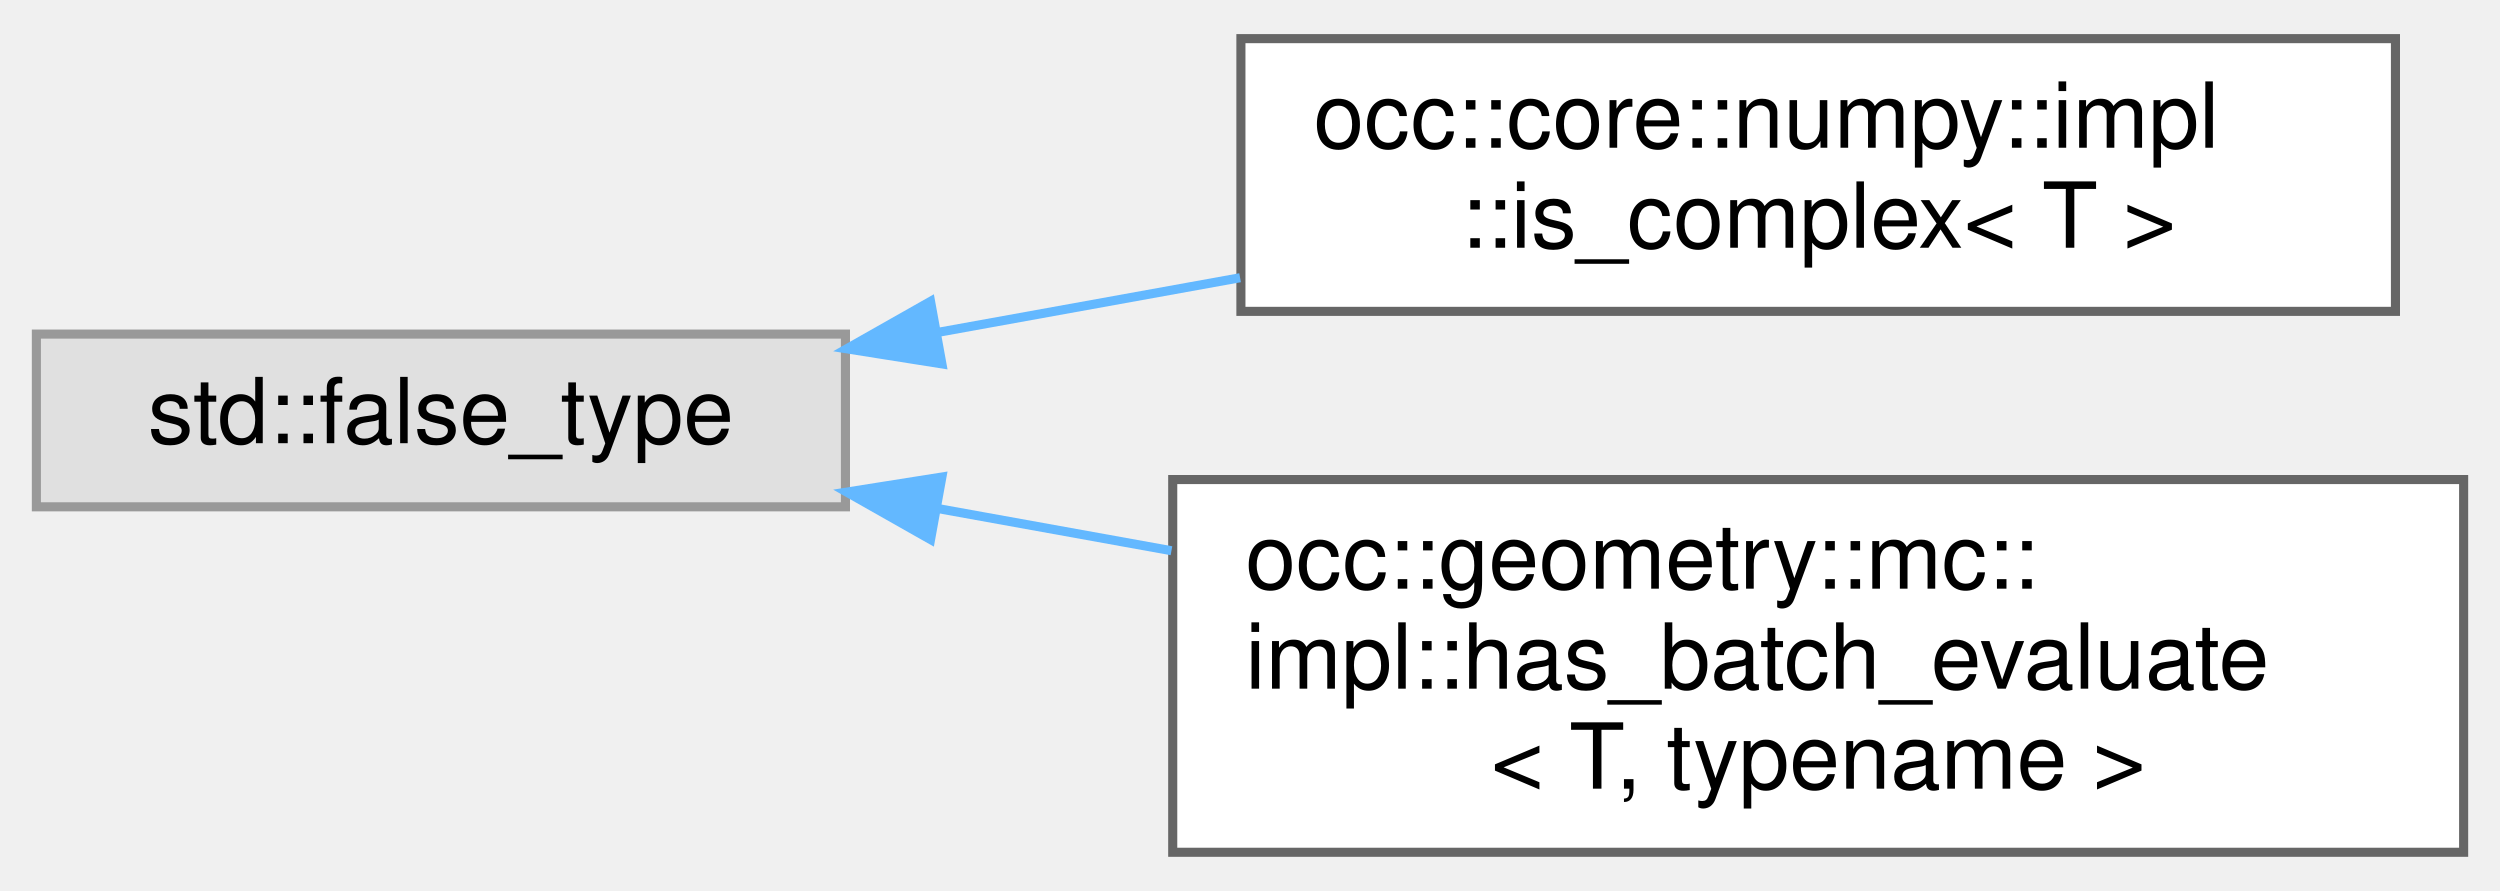
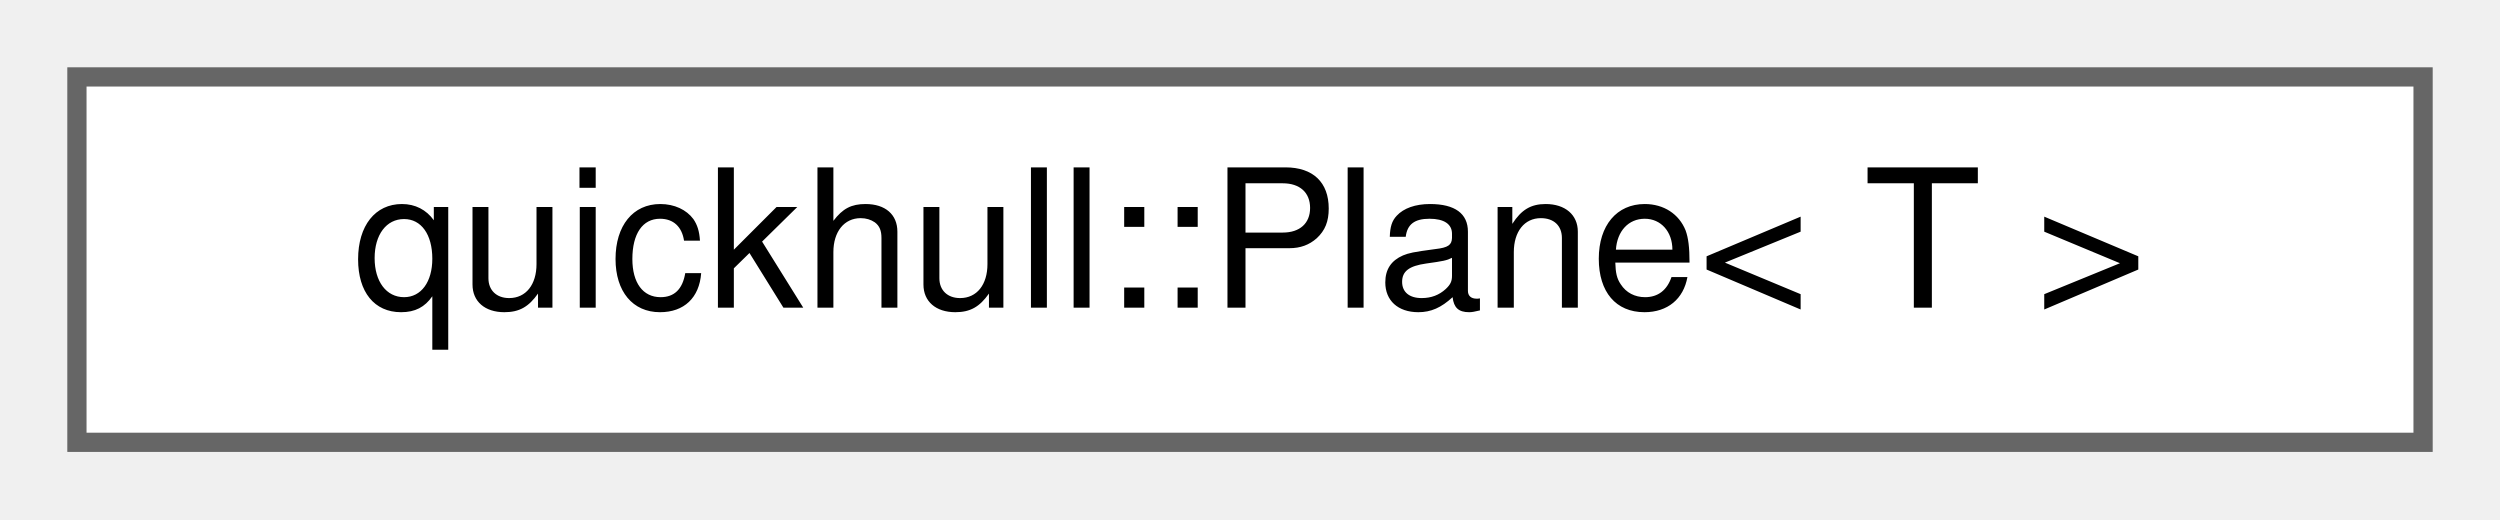
- <svg xmlns="http://www.w3.org/2000/svg" xmlns:xlink="http://www.w3.org/1999/xlink" width="275pt" height="98pt" viewBox="0.00 0.00 275.00 97.50">
-   <g id="graph0" class="graph" transform="scale(1 1) rotate(0) translate(4 93.5)">
+ <svg xmlns="http://www.w3.org/2000/svg" xmlns:xlink="http://www.w3.org/1999/xlink" width="130pt" height="27pt" viewBox="0.00 0.00 130.00 27.00">
+   <g id="graph0" class="graph" transform="scale(1 1) rotate(0) translate(4 23)">
    <g id="Node000000" class="node">
      <g id="a_Node000000">
-         <a xlink:title=" ">
-           <polygon fill="#e0e0e0" stroke="#999999" points="89,-57 0,-57 0,-38 89,-38 89,-57" />
-           <text text-anchor="middle" x="44.5" y="-45" font-family="Helvetica,sans-Serif" font-size="10.00">std::false_type</text>
-         </a>
-       </g>
-     </g>
-     <g id="Node000001" class="node">
-       <g id="a_Node000001">
-         <a xlink:href="structocc_1_1core_1_1numpy_1_1impl_1_1is__complex.html" target="_top" xlink:title=" ">
-           <polygon fill="white" stroke="#666666" points="259.5,-89.5 132.5,-89.5 132.5,-59.5 259.5,-59.5 259.5,-89.5" />
-           <text text-anchor="start" x="140.5" y="-77.5" font-family="Helvetica,sans-Serif" font-size="10.00">occ::core::numpy::impl</text>
-           <text text-anchor="middle" x="196" y="-66.5" font-family="Helvetica,sans-Serif" font-size="10.00">::is_complex&lt; T &gt;</text>
-         </a>
-       </g>
-     </g>
-     <g id="edge16_Node000000_Node000001" class="edge">
-       <g id="a_edge16_Node000000_Node000001">
-         <a xlink:title=" ">
-           <path fill="none" stroke="#63b8ff" d="M99.23,-57.2C109.99,-59.15 121.39,-61.21 132.41,-63.2" />
-           <polygon fill="#63b8ff" stroke="#63b8ff" points="99.61,-53.72 89.14,-55.38 98.36,-60.6 99.61,-53.72" />
-         </a>
-       </g>
-     </g>
-     <g id="Node000002" class="node">
-       <g id="a_Node000002">
-         <a xlink:href="structocc_1_1geometry_1_1mc_1_1impl_1_1has__batch__evaluate.html" target="_top" xlink:title=" ">
-           <polygon fill="white" stroke="#666666" points="267,-41 125,-41 125,0 267,0 267,-41" />
-           <text text-anchor="start" x="133" y="-29" font-family="Helvetica,sans-Serif" font-size="10.00">occ::geometry::mc::</text>
-           <text text-anchor="start" x="133" y="-18" font-family="Helvetica,sans-Serif" font-size="10.00">impl::has_batch_evaluate</text>
-           <text text-anchor="middle" x="196" y="-7" font-family="Helvetica,sans-Serif" font-size="10.00">&lt; T, typename &gt;</text>
-         </a>
-       </g>
-     </g>
-     <g id="edge17_Node000000_Node000002" class="edge">
-       <g id="a_edge17_Node000000_Node000002">
-         <a xlink:title=" ">
-           <path fill="none" stroke="#63b8ff" d="M99.11,-37.82C107.47,-36.31 116.21,-34.73 124.86,-33.17" />
-           <polygon fill="#63b8ff" stroke="#63b8ff" points="98.36,-34.4 89.14,-39.62 99.61,-41.28 98.36,-34.4" />
+         <a xlink:href="classquickhull_1_1Plane.html" target="_top" xlink:title=" ">
+           <polygon fill="white" stroke="#666666" points="122,-19 0,-19 0,0 122,0 122,-19" />
+           <text text-anchor="middle" x="61" y="-7" font-family="Helvetica,sans-Serif" font-size="10.00">quickhull::Plane&lt; T &gt;</text>
        </a>
      </g>
    </g>
  </g>
</svg>
